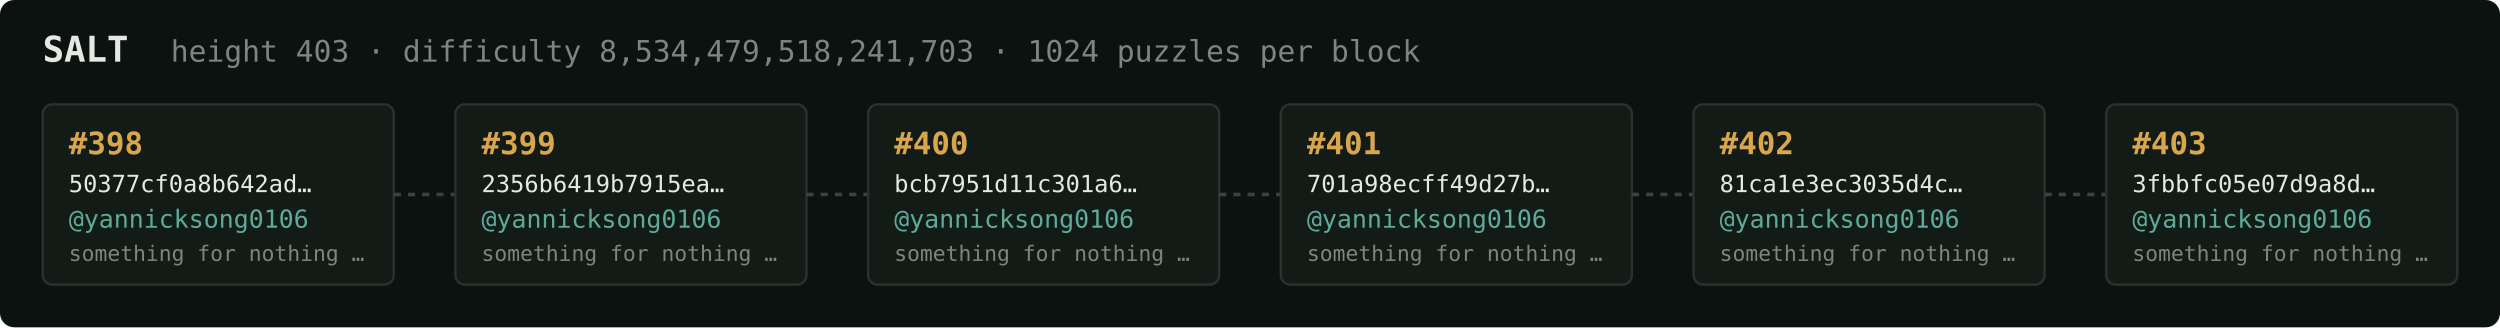
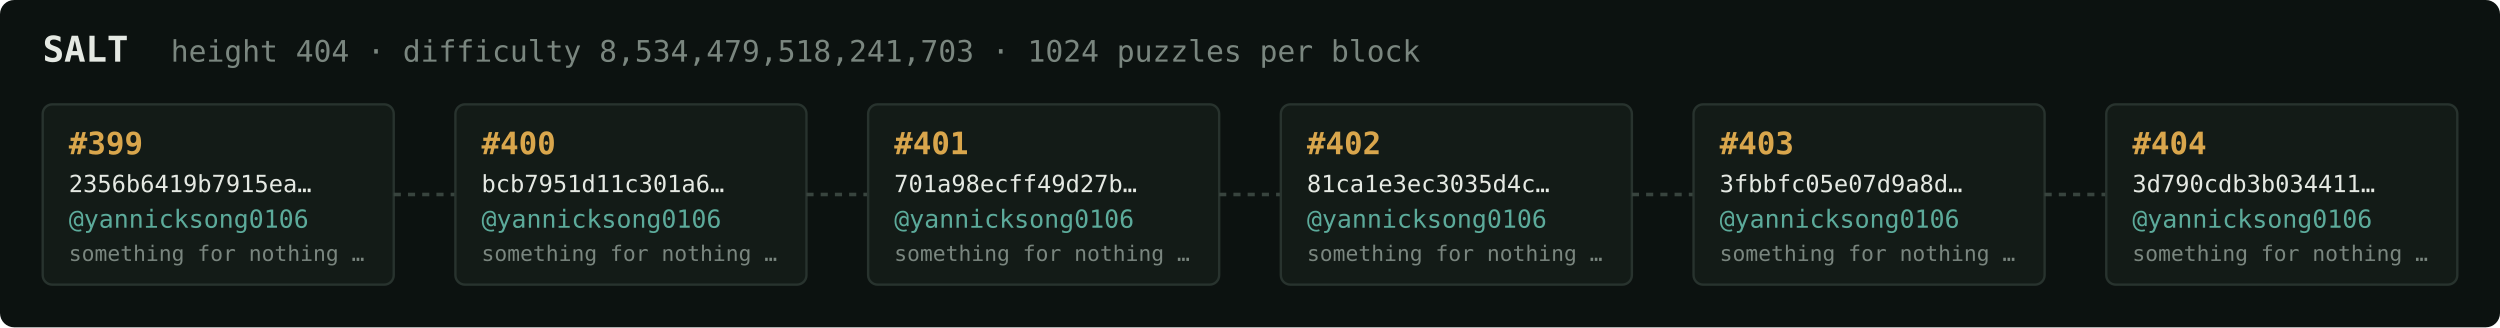
<svg xmlns="http://www.w3.org/2000/svg" width="1054" height="138" viewBox="0 0 1054 138" font-family="ui-monospace,SFMono-Regular,Menlo,monospace">
  <rect fill="#0c1210" width="1054" height="138" rx="6" />
  <text x="18" y="26" fill="#e5e9e3" font-size="15" font-weight="700">SALT</text>
-   <text x="72" y="26" fill="#7a867f" font-size="12.5">height 403 · difficulty 8,534,479,518,241,703 · 1024 puzzles per block</text>
+   <text x="72" y="26" fill="#7a867f" font-size="12.5">height 404 · difficulty 8,534,479,518,241,703 · 1024 puzzles per block</text>
  <rect x="18" y="44" width="148" height="76" rx="4" fill="#131b17" stroke="#28332e" stroke-width="1" />
-   <text x="29" y="65" fill="#d9a64c" font-size="13" font-weight="700">#398</text>
-   <text x="29" y="81" fill="#e5e9e3" font-size="10">50377cf0a8b642ad…</text>
+   <text x="29" y="65" fill="#d9a64c" font-size="13" font-weight="700">#399</text>
+   <text x="29" y="81" fill="#e5e9e3" font-size="10">2356b6419b7915ea…</text>
  <text x="29" y="96" fill="#5cab9b" font-size="10.5">@yannicksong0106</text>
  <text x="29" y="110" fill="#7a867f" font-size="9">something for nothing …</text>
  <line x1="166" y1="82.0" x2="192" y2="82.0" stroke="#38443e" stroke-width="1.5" stroke-dasharray="3 3" />
  <rect x="192" y="44" width="148" height="76" rx="4" fill="#131b17" stroke="#28332e" stroke-width="1" />
-   <text x="203" y="65" fill="#d9a64c" font-size="13" font-weight="700">#399</text>
-   <text x="203" y="81" fill="#e5e9e3" font-size="10">2356b6419b7915ea…</text>
+   <text x="203" y="65" fill="#d9a64c" font-size="13" font-weight="700">#400</text>
+   <text x="203" y="81" fill="#e5e9e3" font-size="10">bcb7951d11c301a6…</text>
  <text x="203" y="96" fill="#5cab9b" font-size="10.5">@yannicksong0106</text>
  <text x="203" y="110" fill="#7a867f" font-size="9">something for nothing …</text>
  <line x1="340" y1="82.0" x2="366" y2="82.0" stroke="#38443e" stroke-width="1.5" stroke-dasharray="3 3" />
  <rect x="366" y="44" width="148" height="76" rx="4" fill="#131b17" stroke="#28332e" stroke-width="1" />
-   <text x="377" y="65" fill="#d9a64c" font-size="13" font-weight="700">#400</text>
-   <text x="377" y="81" fill="#e5e9e3" font-size="10">bcb7951d11c301a6…</text>
+   <text x="377" y="65" fill="#d9a64c" font-size="13" font-weight="700">#401</text>
+   <text x="377" y="81" fill="#e5e9e3" font-size="10">701a98ecff49d27b…</text>
  <text x="377" y="96" fill="#5cab9b" font-size="10.5">@yannicksong0106</text>
  <text x="377" y="110" fill="#7a867f" font-size="9">something for nothing …</text>
  <line x1="514" y1="82.0" x2="540" y2="82.0" stroke="#38443e" stroke-width="1.5" stroke-dasharray="3 3" />
  <rect x="540" y="44" width="148" height="76" rx="4" fill="#131b17" stroke="#28332e" stroke-width="1" />
-   <text x="551" y="65" fill="#d9a64c" font-size="13" font-weight="700">#401</text>
-   <text x="551" y="81" fill="#e5e9e3" font-size="10">701a98ecff49d27b…</text>
+   <text x="551" y="65" fill="#d9a64c" font-size="13" font-weight="700">#402</text>
+   <text x="551" y="81" fill="#e5e9e3" font-size="10">81ca1e3ec3035d4c…</text>
  <text x="551" y="96" fill="#5cab9b" font-size="10.5">@yannicksong0106</text>
  <text x="551" y="110" fill="#7a867f" font-size="9">something for nothing …</text>
  <line x1="688" y1="82.0" x2="714" y2="82.0" stroke="#38443e" stroke-width="1.5" stroke-dasharray="3 3" />
  <rect x="714" y="44" width="148" height="76" rx="4" fill="#131b17" stroke="#28332e" stroke-width="1" />
-   <text x="725" y="65" fill="#d9a64c" font-size="13" font-weight="700">#402</text>
-   <text x="725" y="81" fill="#e5e9e3" font-size="10">81ca1e3ec3035d4c…</text>
+   <text x="725" y="65" fill="#d9a64c" font-size="13" font-weight="700">#403</text>
+   <text x="725" y="81" fill="#e5e9e3" font-size="10">3fbbfc05e07d9a8d…</text>
  <text x="725" y="96" fill="#5cab9b" font-size="10.5">@yannicksong0106</text>
  <text x="725" y="110" fill="#7a867f" font-size="9">something for nothing …</text>
  <line x1="862" y1="82.0" x2="888" y2="82.0" stroke="#38443e" stroke-width="1.5" stroke-dasharray="3 3" />
  <rect x="888" y="44" width="148" height="76" rx="4" fill="#131b17" stroke="#28332e" stroke-width="1" />
-   <text x="899" y="65" fill="#d9a64c" font-size="13" font-weight="700">#403</text>
-   <text x="899" y="81" fill="#e5e9e3" font-size="10">3fbbfc05e07d9a8d…</text>
+   <text x="899" y="65" fill="#d9a64c" font-size="13" font-weight="700">#404</text>
+   <text x="899" y="81" fill="#e5e9e3" font-size="10">3d790cdb3b034411…</text>
  <text x="899" y="96" fill="#5cab9b" font-size="10.5">@yannicksong0106</text>
  <text x="899" y="110" fill="#7a867f" font-size="9">something for nothing …</text>
</svg>
